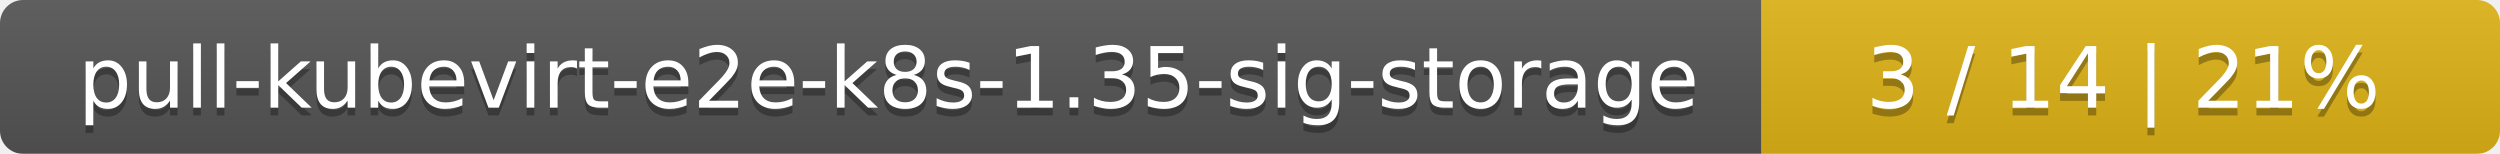
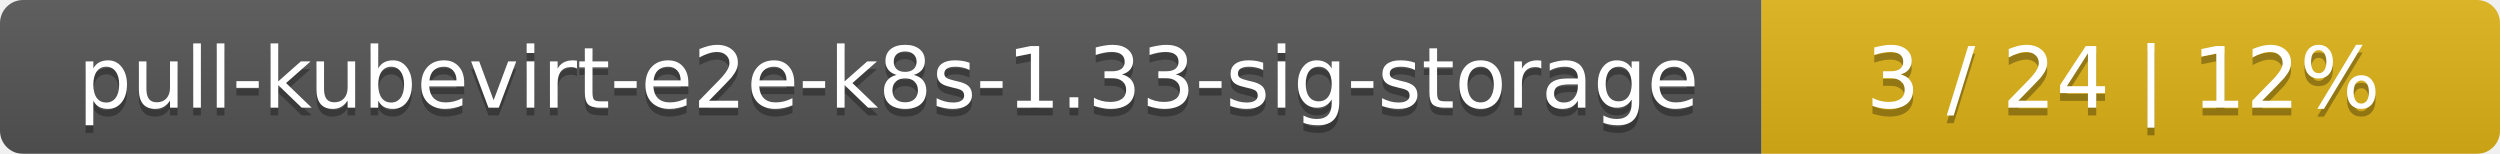
<svg xmlns="http://www.w3.org/2000/svg" width="325" height="20">
  <linearGradient id="smooth" x2="0" y2="100%">
    <stop offset="0" stop-color="#bbb" stop-opacity=".1" />
    <stop offset="1" stop-opacity=".1" />
  </linearGradient>
  <mask id="round">
    <rect width="325" height="20" rx="3" fill="#fff" />
  </mask>
  <g mask="url(#round)">
    <rect width="229" height="20" fill="#555" />
    <rect x="229" width="96" height="20" fill="#dfb317" />
    <rect width="325" height="20" fill="url(#smooth)" />
  </g>
  <g fill="#fff" text-anchor="middle" font-family="DejaVu Sans,Verdana,Geneva,sans-serif" font-size="11">
-     <text x="115.5" y="15" fill="#010101" fill-opacity=".3">pull-kubevirt-e2e-k8s-1.35-sig-storage</text>
-     <text x="115.5" y="14">pull-kubevirt-e2e-k8s-1.35-sig-storage</text>
-     <text x="276" y="15" fill="#010101" fill-opacity=".3">3 / 14    |    21%</text>
-     <text x="276" y="14">3 / 14    |    21%</text>
+     <text x="115.5" y="15" fill="#010101" fill-opacity=".3">pull-kubevirt-e2e-k8s-1.33-sig-storage</text>
+     <text x="115.5" y="14">pull-kubevirt-e2e-k8s-1.33-sig-storage</text>
+     <text x="276" y="15" fill="#010101" fill-opacity=".3">3 / 24    |    12%</text>
+     <text x="276" y="14">3 / 24    |    12%</text>
  </g>
</svg>
